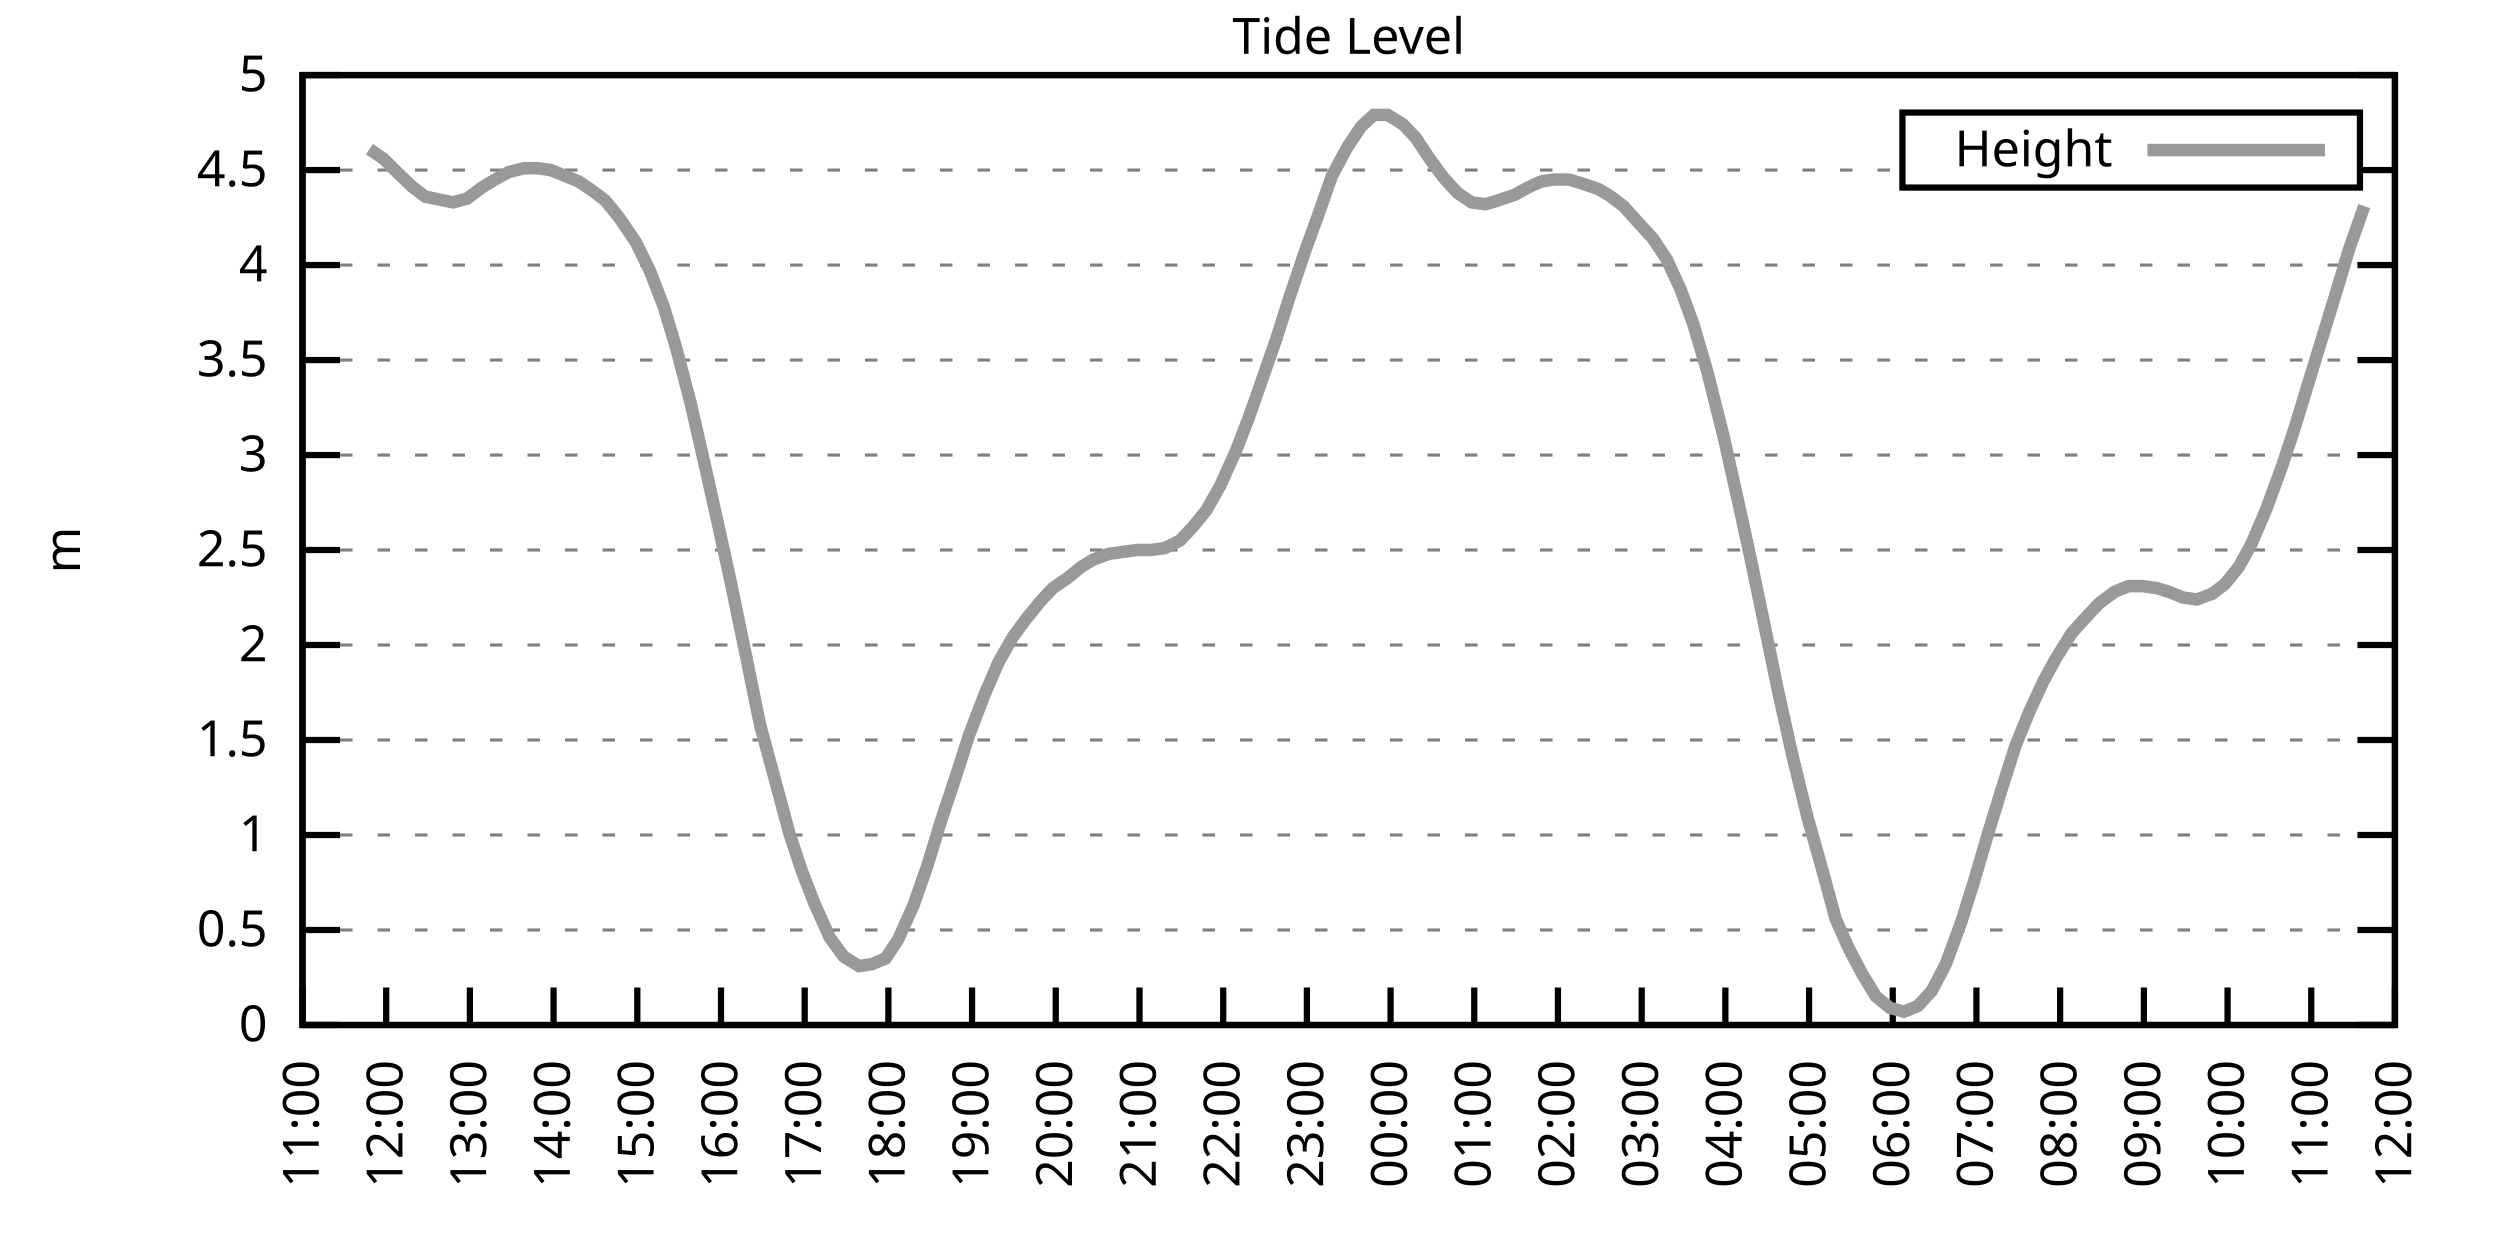
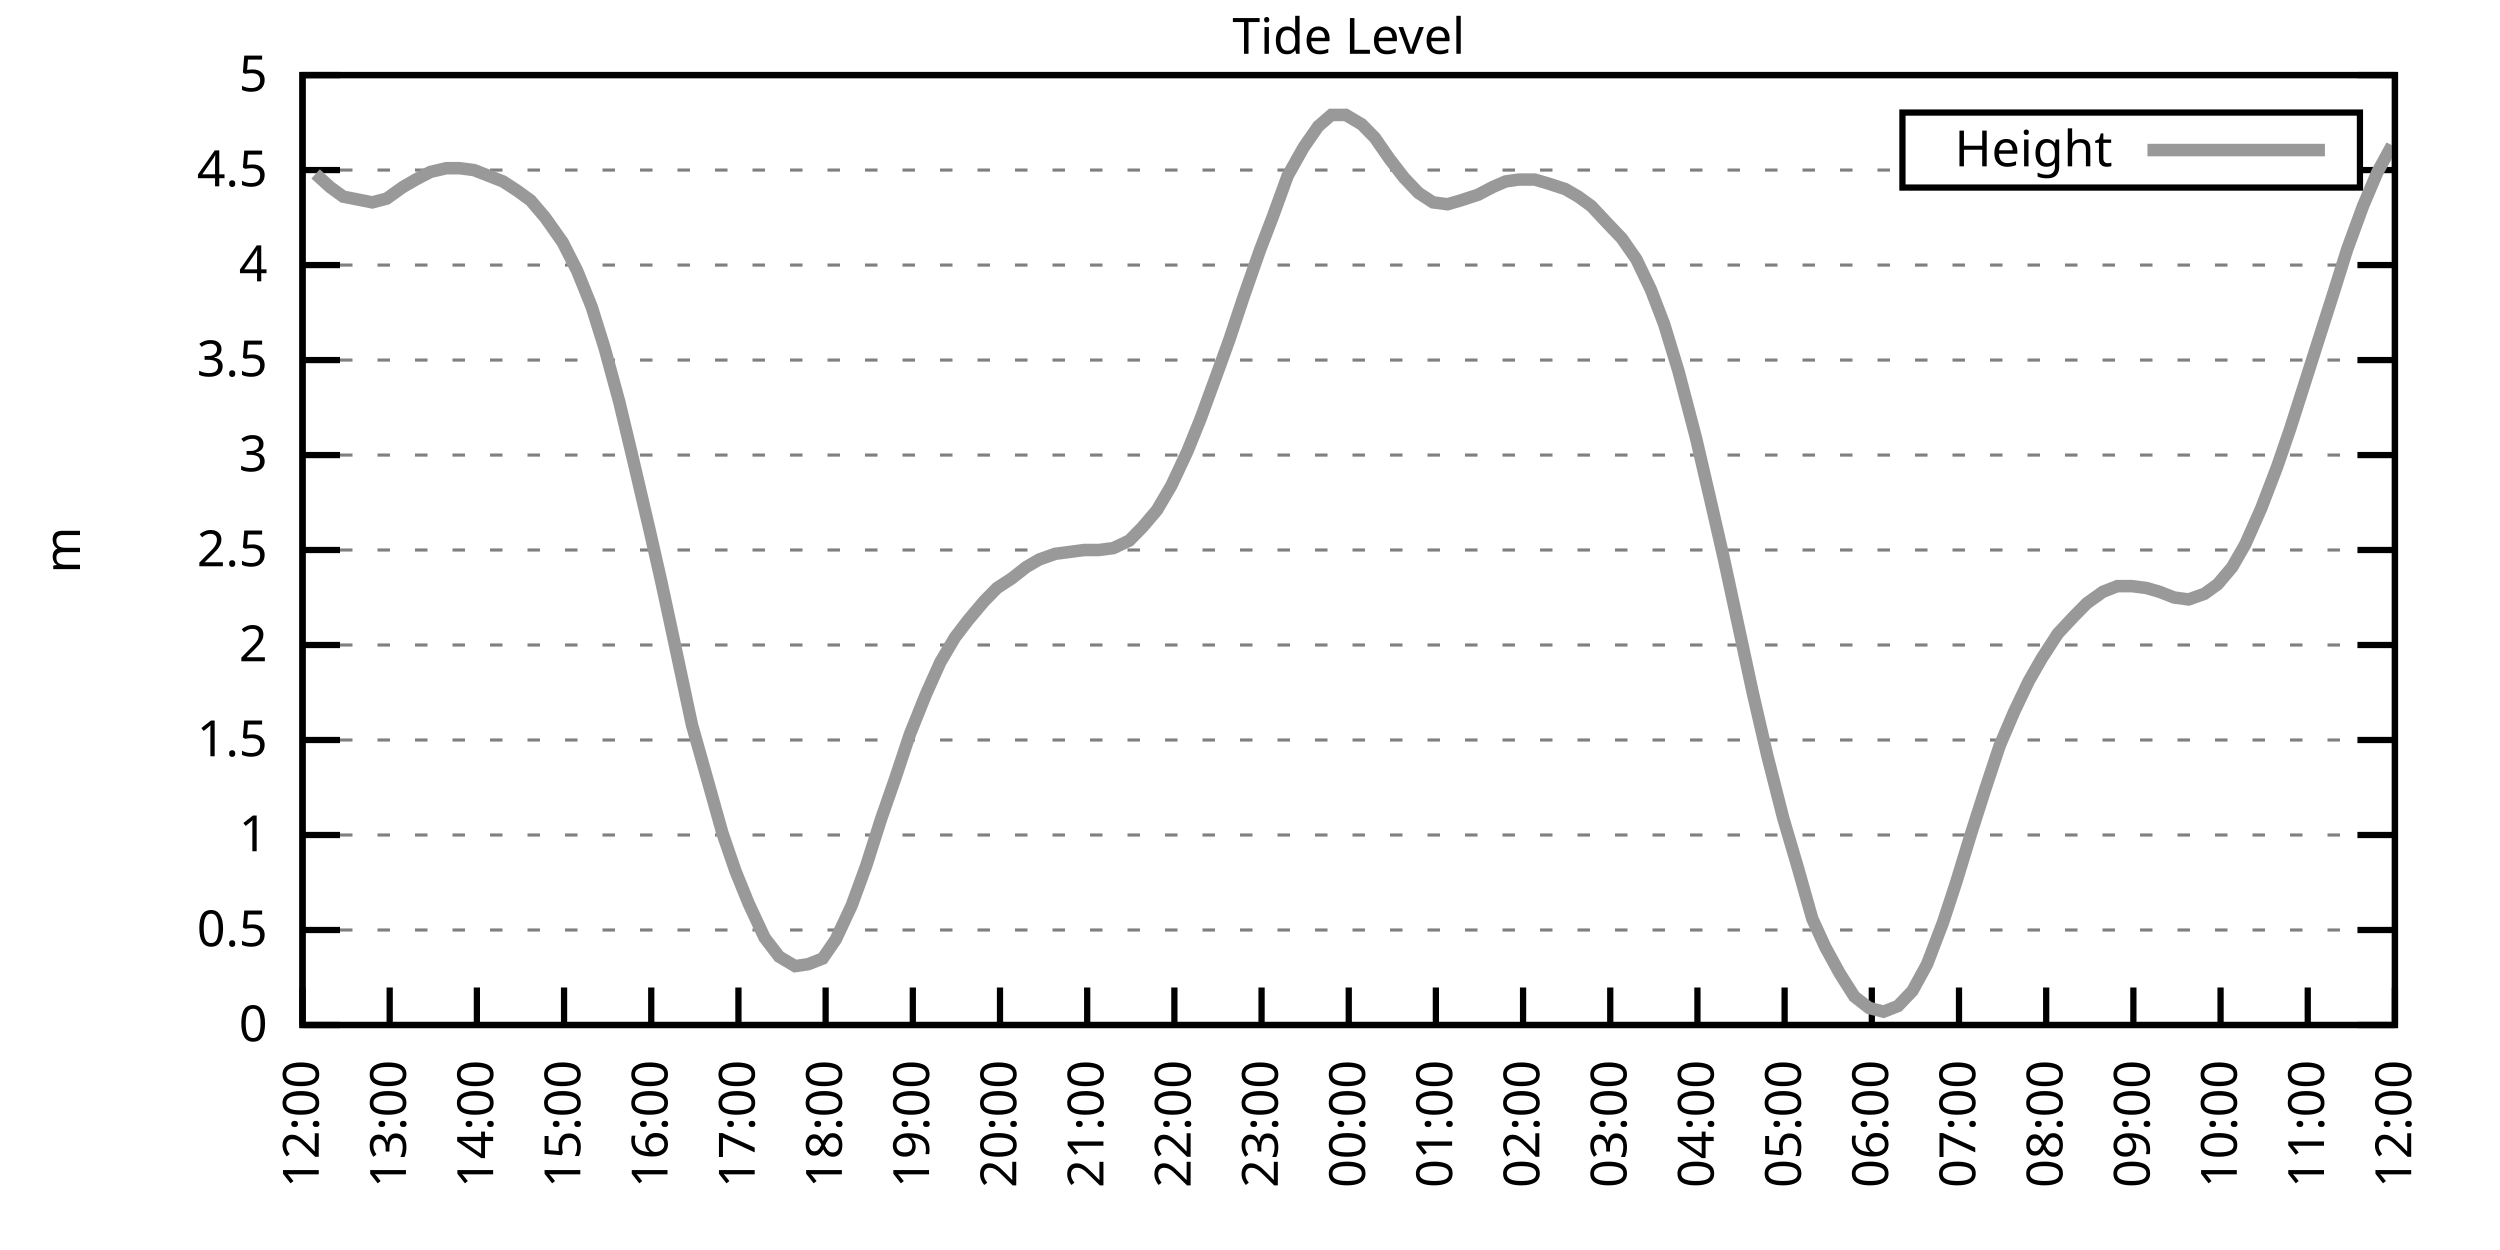
<svg xmlns="http://www.w3.org/2000/svg" xmlns:xlink="http://www.w3.org/1999/xlink" width="400" height="200" viewBox="0 0 400 200">
  <g id="gnuplot_canvas">
    <rect x="0" y="0" width="400" height="200" fill="none" />
    <defs>
      <circle id="gpDot" r="0.5" stroke-width="0.5" stroke="currentColor" />
      <path id="gpPt0" stroke-width="0.333" stroke="currentColor" d="M-1,0 h2 M0,-1 v2" />
      <path id="gpPt1" stroke-width="0.333" stroke="currentColor" d="M-1,-1 L1,1 M1,-1 L-1,1" />
      <path id="gpPt2" stroke-width="0.333" stroke="currentColor" d="M-1,0 L1,0 M0,-1 L0,1 M-1,-1 L1,1 M-1,1 L1,-1" />
      <rect id="gpPt3" stroke-width="0.333" stroke="currentColor" x="-1" y="-1" width="2" height="2" />
      <rect id="gpPt4" stroke-width="0.333" stroke="currentColor" fill="currentColor" x="-1" y="-1" width="2" height="2" />
      <circle id="gpPt5" stroke-width="0.333" stroke="currentColor" cx="0" cy="0" r="1" />
      <use xlink:href="#gpPt5" id="gpPt6" fill="currentColor" stroke="none" />
      <path id="gpPt7" stroke-width="0.333" stroke="currentColor" d="M0,-1.33 L-1.33,0.67 L1.33,0.67 z" />
      <use xlink:href="#gpPt7" id="gpPt8" fill="currentColor" stroke="none" />
      <use xlink:href="#gpPt7" id="gpPt9" stroke="currentColor" transform="rotate(180)" />
      <use xlink:href="#gpPt9" id="gpPt10" fill="currentColor" stroke="none" />
      <use xlink:href="#gpPt3" id="gpPt11" stroke="currentColor" transform="rotate(45)" />
      <use xlink:href="#gpPt11" id="gpPt12" fill="currentColor" stroke="none" />
      <path id="gpPt13" stroke-width="0.333" stroke="currentColor" d="M0,1.330 L1.265,0.411 L0.782,-1.067 L-0.782,-1.076 L-1.265,0.411 z" />
      <use xlink:href="#gpPt13" id="gpPt14" fill="currentColor" stroke="none" />
      <filter id="textbox" filterUnits="objectBoundingBox" x="0" y="0" height="1" width="1">
        <feFlood flood-color="white" flood-opacity="1" result="bgnd" />
        <feComposite in="SourceGraphic" in2="bgnd" operator="atop" />
      </filter>
      <filter id="greybox" filterUnits="objectBoundingBox" x="0" y="0" height="1" width="1">
        <feFlood flood-color="lightgrey" flood-opacity="1" result="grey" />
        <feComposite in="SourceGraphic" in2="grey" operator="atop" />
      </filter>
    </defs>
    <g fill="none" color="white" stroke="currentColor" stroke-width="1.00" stroke-linecap="butt" stroke-linejoin="miter">
</g>
    <g fill="none" color="black" stroke="currentColor" stroke-width="1.00" stroke-linecap="butt" stroke-linejoin="miter">
      <g stroke="none" shape-rendering="crispEdges">
        <polygon fill="rgb(255, 255, 255)" points="48.40,164.00 383.18,164.00 383.18,12.02 48.40,12.02 " />
      </g>
    </g>
    <g fill="none" color="black" stroke="currentColor" stroke-width="1.00" stroke-linecap="butt" stroke-linejoin="miter">
</g>
    <g fill="none" color="black" stroke="black" stroke-width="0.50" stroke-linecap="butt" stroke-linejoin="miter">
</g>
    <g fill="none" color="gray" stroke="currentColor" stroke-width="0.50" stroke-linecap="butt" stroke-linejoin="miter">
      <path stroke="gray" stroke-dasharray="2,4" class="gridline" d="M48.40,164.00 L383.19,164.00  " />
    </g>
    <g fill="none" color="gray" stroke="gray" stroke-width="1.00" stroke-linecap="butt" stroke-linejoin="miter">
</g>
    <g fill="none" color="black" stroke="currentColor" stroke-width="1.00" stroke-linecap="butt" stroke-linejoin="miter">
      <path stroke="black" d="M48.40,164.00 L54.40,164.00 M383.19,164.00 L377.19,164.00  " />
      <g transform="translate(42.80,166.60)" stroke="none" fill="black" font-family="Sans" font-size="8.00" text-anchor="end">
        <text>
          <tspan font-family="Sans"> 0</tspan>
        </text>
      </g>
    </g>
    <g fill="none" color="black" stroke="currentColor" stroke-width="1.00" stroke-linecap="butt" stroke-linejoin="miter">
</g>
    <g fill="none" color="black" stroke="black" stroke-width="0.50" stroke-linecap="butt" stroke-linejoin="miter">
</g>
    <g fill="none" color="gray" stroke="currentColor" stroke-width="0.50" stroke-linecap="butt" stroke-linejoin="miter">
      <path stroke="gray" stroke-dasharray="2,4" class="gridline" d="M48.40,148.80 L383.19,148.80  " />
    </g>
    <g fill="none" color="gray" stroke="gray" stroke-width="1.00" stroke-linecap="butt" stroke-linejoin="miter">
</g>
    <g fill="none" color="black" stroke="currentColor" stroke-width="1.00" stroke-linecap="butt" stroke-linejoin="miter">
      <path stroke="black" d="M48.40,148.80 L54.40,148.80 M383.19,148.80 L377.19,148.80  " />
      <g transform="translate(42.80,151.40)" stroke="none" fill="black" font-family="Sans" font-size="8.00" text-anchor="end">
        <text>
          <tspan font-family="Sans"> 0.5</tspan>
        </text>
      </g>
    </g>
    <g fill="none" color="black" stroke="currentColor" stroke-width="1.00" stroke-linecap="butt" stroke-linejoin="miter">
</g>
    <g fill="none" color="black" stroke="black" stroke-width="0.50" stroke-linecap="butt" stroke-linejoin="miter">
</g>
    <g fill="none" color="gray" stroke="currentColor" stroke-width="0.50" stroke-linecap="butt" stroke-linejoin="miter">
      <path stroke="gray" stroke-dasharray="2,4" class="gridline" d="M48.40,133.60 L383.19,133.60  " />
    </g>
    <g fill="none" color="gray" stroke="gray" stroke-width="1.00" stroke-linecap="butt" stroke-linejoin="miter">
</g>
    <g fill="none" color="black" stroke="currentColor" stroke-width="1.00" stroke-linecap="butt" stroke-linejoin="miter">
      <path stroke="black" d="M48.40,133.60 L54.40,133.60 M383.19,133.60 L377.19,133.60  " />
      <g transform="translate(42.80,136.20)" stroke="none" fill="black" font-family="Sans" font-size="8.00" text-anchor="end">
        <text>
          <tspan font-family="Sans"> 1</tspan>
        </text>
      </g>
    </g>
    <g fill="none" color="black" stroke="currentColor" stroke-width="1.00" stroke-linecap="butt" stroke-linejoin="miter">
</g>
    <g fill="none" color="black" stroke="black" stroke-width="0.50" stroke-linecap="butt" stroke-linejoin="miter">
</g>
    <g fill="none" color="gray" stroke="currentColor" stroke-width="0.50" stroke-linecap="butt" stroke-linejoin="miter">
      <path stroke="gray" stroke-dasharray="2,4" class="gridline" d="M48.40,118.40 L383.19,118.40  " />
    </g>
    <g fill="none" color="gray" stroke="gray" stroke-width="1.00" stroke-linecap="butt" stroke-linejoin="miter">
</g>
    <g fill="none" color="black" stroke="currentColor" stroke-width="1.00" stroke-linecap="butt" stroke-linejoin="miter">
      <path stroke="black" d="M48.40,118.40 L54.40,118.40 M383.19,118.40 L377.19,118.40  " />
      <g transform="translate(42.80,121.00)" stroke="none" fill="black" font-family="Sans" font-size="8.00" text-anchor="end">
        <text>
          <tspan font-family="Sans"> 1.5</tspan>
        </text>
      </g>
    </g>
    <g fill="none" color="black" stroke="currentColor" stroke-width="1.00" stroke-linecap="butt" stroke-linejoin="miter">
</g>
    <g fill="none" color="black" stroke="black" stroke-width="0.50" stroke-linecap="butt" stroke-linejoin="miter">
</g>
    <g fill="none" color="gray" stroke="currentColor" stroke-width="0.50" stroke-linecap="butt" stroke-linejoin="miter">
      <path stroke="gray" stroke-dasharray="2,4" class="gridline" d="M48.40,103.20 L383.19,103.20  " />
    </g>
    <g fill="none" color="gray" stroke="gray" stroke-width="1.00" stroke-linecap="butt" stroke-linejoin="miter">
</g>
    <g fill="none" color="black" stroke="currentColor" stroke-width="1.00" stroke-linecap="butt" stroke-linejoin="miter">
      <path stroke="black" d="M48.40,103.20 L54.40,103.20 M383.19,103.20 L377.19,103.20  " />
      <g transform="translate(42.80,105.80)" stroke="none" fill="black" font-family="Sans" font-size="8.00" text-anchor="end">
        <text>
          <tspan font-family="Sans"> 2</tspan>
        </text>
      </g>
    </g>
    <g fill="none" color="black" stroke="currentColor" stroke-width="1.00" stroke-linecap="butt" stroke-linejoin="miter">
</g>
    <g fill="none" color="black" stroke="black" stroke-width="0.50" stroke-linecap="butt" stroke-linejoin="miter">
</g>
    <g fill="none" color="gray" stroke="currentColor" stroke-width="0.50" stroke-linecap="butt" stroke-linejoin="miter">
      <path stroke="gray" stroke-dasharray="2,4" class="gridline" d="M48.40,88.00 L383.19,88.00  " />
    </g>
    <g fill="none" color="gray" stroke="gray" stroke-width="1.00" stroke-linecap="butt" stroke-linejoin="miter">
</g>
    <g fill="none" color="black" stroke="currentColor" stroke-width="1.00" stroke-linecap="butt" stroke-linejoin="miter">
      <path stroke="black" d="M48.40,88.00 L54.40,88.00 M383.19,88.00 L377.19,88.00  " />
      <g transform="translate(42.80,90.60)" stroke="none" fill="black" font-family="Sans" font-size="8.00" text-anchor="end">
        <text>
          <tspan font-family="Sans"> 2.5</tspan>
        </text>
      </g>
    </g>
    <g fill="none" color="black" stroke="currentColor" stroke-width="1.00" stroke-linecap="butt" stroke-linejoin="miter">
</g>
    <g fill="none" color="black" stroke="black" stroke-width="0.50" stroke-linecap="butt" stroke-linejoin="miter">
</g>
    <g fill="none" color="gray" stroke="currentColor" stroke-width="0.50" stroke-linecap="butt" stroke-linejoin="miter">
      <path stroke="gray" stroke-dasharray="2,4" class="gridline" d="M48.40,72.81 L383.19,72.81  " />
    </g>
    <g fill="none" color="gray" stroke="gray" stroke-width="1.00" stroke-linecap="butt" stroke-linejoin="miter">
</g>
    <g fill="none" color="black" stroke="currentColor" stroke-width="1.00" stroke-linecap="butt" stroke-linejoin="miter">
      <path stroke="black" d="M48.40,72.81 L54.40,72.81 M383.19,72.81 L377.19,72.81  " />
      <g transform="translate(42.80,75.41)" stroke="none" fill="black" font-family="Sans" font-size="8.00" text-anchor="end">
        <text>
          <tspan font-family="Sans"> 3</tspan>
        </text>
      </g>
    </g>
    <g fill="none" color="black" stroke="currentColor" stroke-width="1.00" stroke-linecap="butt" stroke-linejoin="miter">
</g>
    <g fill="none" color="black" stroke="black" stroke-width="0.50" stroke-linecap="butt" stroke-linejoin="miter">
</g>
    <g fill="none" color="gray" stroke="currentColor" stroke-width="0.50" stroke-linecap="butt" stroke-linejoin="miter">
      <path stroke="gray" stroke-dasharray="2,4" class="gridline" d="M48.40,57.61 L383.19,57.61  " />
    </g>
    <g fill="none" color="gray" stroke="gray" stroke-width="1.00" stroke-linecap="butt" stroke-linejoin="miter">
</g>
    <g fill="none" color="black" stroke="currentColor" stroke-width="1.00" stroke-linecap="butt" stroke-linejoin="miter">
      <path stroke="black" d="M48.40,57.61 L54.40,57.61 M383.19,57.61 L377.19,57.61  " />
      <g transform="translate(42.80,60.21)" stroke="none" fill="black" font-family="Sans" font-size="8.00" text-anchor="end">
        <text>
          <tspan font-family="Sans"> 3.5</tspan>
        </text>
      </g>
    </g>
    <g fill="none" color="black" stroke="currentColor" stroke-width="1.00" stroke-linecap="butt" stroke-linejoin="miter">
</g>
    <g fill="none" color="black" stroke="black" stroke-width="0.50" stroke-linecap="butt" stroke-linejoin="miter">
</g>
    <g fill="none" color="gray" stroke="currentColor" stroke-width="0.50" stroke-linecap="butt" stroke-linejoin="miter">
      <path stroke="gray" stroke-dasharray="2,4" class="gridline" d="M48.40,42.41 L383.19,42.41  " />
    </g>
    <g fill="none" color="gray" stroke="gray" stroke-width="1.00" stroke-linecap="butt" stroke-linejoin="miter">
</g>
    <g fill="none" color="black" stroke="currentColor" stroke-width="1.00" stroke-linecap="butt" stroke-linejoin="miter">
      <path stroke="black" d="M48.40,42.41 L54.40,42.41 M383.19,42.41 L377.19,42.41  " />
      <g transform="translate(42.80,45.01)" stroke="none" fill="black" font-family="Sans" font-size="8.00" text-anchor="end">
        <text>
          <tspan font-family="Sans"> 4</tspan>
        </text>
      </g>
    </g>
    <g fill="none" color="black" stroke="currentColor" stroke-width="1.00" stroke-linecap="butt" stroke-linejoin="miter">
</g>
    <g fill="none" color="black" stroke="black" stroke-width="0.50" stroke-linecap="butt" stroke-linejoin="miter">
</g>
    <g fill="none" color="gray" stroke="currentColor" stroke-width="0.50" stroke-linecap="butt" stroke-linejoin="miter">
      <path stroke="gray" stroke-dasharray="2,4" class="gridline" d="M48.40,27.21 L304.39,27.21 M377.59,27.21 L383.19,27.21  " />
    </g>
    <g fill="none" color="gray" stroke="gray" stroke-width="1.00" stroke-linecap="butt" stroke-linejoin="miter">
</g>
    <g fill="none" color="black" stroke="currentColor" stroke-width="1.00" stroke-linecap="butt" stroke-linejoin="miter">
      <path stroke="black" d="M48.40,27.21 L54.40,27.21 M383.19,27.21 L377.19,27.21  " />
      <g transform="translate(42.80,29.81)" stroke="none" fill="black" font-family="Sans" font-size="8.00" text-anchor="end">
        <text>
          <tspan font-family="Sans"> 4.5</tspan>
        </text>
      </g>
    </g>
    <g fill="none" color="black" stroke="currentColor" stroke-width="1.00" stroke-linecap="butt" stroke-linejoin="miter">
</g>
    <g fill="none" color="black" stroke="black" stroke-width="0.50" stroke-linecap="butt" stroke-linejoin="miter">
</g>
    <g fill="none" color="gray" stroke="currentColor" stroke-width="0.50" stroke-linecap="butt" stroke-linejoin="miter">
      <path stroke="gray" stroke-dasharray="2,4" class="gridline" d="M48.40,12.01 L383.19,12.01  " />
    </g>
    <g fill="none" color="gray" stroke="gray" stroke-width="1.00" stroke-linecap="butt" stroke-linejoin="miter">
</g>
    <g fill="none" color="black" stroke="currentColor" stroke-width="1.00" stroke-linecap="butt" stroke-linejoin="miter">
      <path stroke="black" d="M48.40,12.01 L54.40,12.01 M383.19,12.01 L377.19,12.01  " />
      <g transform="translate(42.80,14.61)" stroke="none" fill="black" font-family="Sans" font-size="8.00" text-anchor="end">
        <text>
          <tspan font-family="Sans"> 5</tspan>
        </text>
      </g>
    </g>
    <g fill="none" color="black" stroke="currentColor" stroke-width="1.00" stroke-linecap="butt" stroke-linejoin="miter">
      <path stroke="black" d="M48.40,164.00 L48.40,158.00  " />
      <g transform="translate(51.00,169.60) rotate(270.00)" stroke="none" fill="black" font-family="Sans" font-size="8.00" text-anchor="end">
        <text>
-           <tspan font-family="Sans">11:00</tspan>
-         </text>
-       </g>
-     </g>
-     <g fill="none" color="black" stroke="currentColor" stroke-width="1.00" stroke-linecap="butt" stroke-linejoin="miter">
-       <path stroke="black" d="M61.79,164.00 L61.79,158.00  " />
-       <g transform="translate(64.39,169.60) rotate(270.00)" stroke="none" fill="black" font-family="Sans" font-size="8.00" text-anchor="end">
-         <text>
          <tspan font-family="Sans">12:00</tspan>
        </text>
      </g>
    </g>
    <g fill="none" color="black" stroke="currentColor" stroke-width="1.00" stroke-linecap="butt" stroke-linejoin="miter">
-       <path stroke="black" d="M75.18,164.00 L75.18,158.00  " />
-       <g transform="translate(77.78,169.60) rotate(270.00)" stroke="none" fill="black" font-family="Sans" font-size="8.00" text-anchor="end">
+       <path stroke="black" d="M62.35,164.00 L62.35,158.00  " />
+       <g transform="translate(64.95,169.60) rotate(270.00)" stroke="none" fill="black" font-family="Sans" font-size="8.00" text-anchor="end">
        <text>
          <tspan font-family="Sans">13:00</tspan>
        </text>
      </g>
    </g>
    <g fill="none" color="black" stroke="currentColor" stroke-width="1.00" stroke-linecap="butt" stroke-linejoin="miter">
-       <path stroke="black" d="M88.57,164.00 L88.57,158.00  " />
-       <g transform="translate(91.17,169.60) rotate(270.00)" stroke="none" fill="black" font-family="Sans" font-size="8.00" text-anchor="end">
+       <path stroke="black" d="M76.30,164.00 L76.30,158.00  " />
+       <g transform="translate(78.90,169.60) rotate(270.00)" stroke="none" fill="black" font-family="Sans" font-size="8.00" text-anchor="end">
        <text>
          <tspan font-family="Sans">14:00</tspan>
        </text>
      </g>
    </g>
    <g fill="none" color="black" stroke="currentColor" stroke-width="1.00" stroke-linecap="butt" stroke-linejoin="miter">
-       <path stroke="black" d="M101.97,164.00 L101.97,158.00  " />
-       <g transform="translate(104.57,169.60) rotate(270.00)" stroke="none" fill="black" font-family="Sans" font-size="8.00" text-anchor="end">
+       <path stroke="black" d="M90.25,164.00 L90.25,158.00  " />
+       <g transform="translate(92.85,169.60) rotate(270.00)" stroke="none" fill="black" font-family="Sans" font-size="8.00" text-anchor="end">
        <text>
          <tspan font-family="Sans">15:00</tspan>
        </text>
      </g>
    </g>
    <g fill="none" color="black" stroke="currentColor" stroke-width="1.00" stroke-linecap="butt" stroke-linejoin="miter">
-       <path stroke="black" d="M115.36,164.00 L115.36,158.00  " />
-       <g transform="translate(117.96,169.60) rotate(270.00)" stroke="none" fill="black" font-family="Sans" font-size="8.00" text-anchor="end">
+       <path stroke="black" d="M104.20,164.00 L104.20,158.00  " />
+       <g transform="translate(106.80,169.60) rotate(270.00)" stroke="none" fill="black" font-family="Sans" font-size="8.00" text-anchor="end">
        <text>
          <tspan font-family="Sans">16:00</tspan>
        </text>
      </g>
    </g>
    <g fill="none" color="black" stroke="currentColor" stroke-width="1.00" stroke-linecap="butt" stroke-linejoin="miter">
-       <path stroke="black" d="M128.75,164.00 L128.75,158.00  " />
-       <g transform="translate(131.35,169.60) rotate(270.00)" stroke="none" fill="black" font-family="Sans" font-size="8.00" text-anchor="end">
+       <path stroke="black" d="M118.15,164.00 L118.15,158.00  " />
+       <g transform="translate(120.75,169.60) rotate(270.00)" stroke="none" fill="black" font-family="Sans" font-size="8.00" text-anchor="end">
        <text>
          <tspan font-family="Sans">17:00</tspan>
        </text>
      </g>
    </g>
    <g fill="none" color="black" stroke="currentColor" stroke-width="1.00" stroke-linecap="butt" stroke-linejoin="miter">
-       <path stroke="black" d="M142.14,164.00 L142.14,158.00  " />
-       <g transform="translate(144.74,169.60) rotate(270.00)" stroke="none" fill="black" font-family="Sans" font-size="8.00" text-anchor="end">
+       <path stroke="black" d="M132.10,164.00 L132.10,158.00  " />
+       <g transform="translate(134.70,169.60) rotate(270.00)" stroke="none" fill="black" font-family="Sans" font-size="8.00" text-anchor="end">
        <text>
          <tspan font-family="Sans">18:00</tspan>
        </text>
      </g>
    </g>
    <g fill="none" color="black" stroke="currentColor" stroke-width="1.00" stroke-linecap="butt" stroke-linejoin="miter">
-       <path stroke="black" d="M155.53,164.00 L155.53,158.00  " />
-       <g transform="translate(158.13,169.60) rotate(270.00)" stroke="none" fill="black" font-family="Sans" font-size="8.00" text-anchor="end">
+       <path stroke="black" d="M146.05,164.00 L146.05,158.00  " />
+       <g transform="translate(148.65,169.60) rotate(270.00)" stroke="none" fill="black" font-family="Sans" font-size="8.00" text-anchor="end">
        <text>
          <tspan font-family="Sans">19:00</tspan>
        </text>
      </g>
    </g>
    <g fill="none" color="black" stroke="currentColor" stroke-width="1.00" stroke-linecap="butt" stroke-linejoin="miter">
-       <path stroke="black" d="M168.92,164.00 L168.92,158.00  " />
-       <g transform="translate(171.52,169.60) rotate(270.00)" stroke="none" fill="black" font-family="Sans" font-size="8.00" text-anchor="end">
+       <path stroke="black" d="M160.00,164.00 L160.00,158.00  " />
+       <g transform="translate(162.60,169.60) rotate(270.00)" stroke="none" fill="black" font-family="Sans" font-size="8.00" text-anchor="end">
        <text>
          <tspan font-family="Sans">20:00</tspan>
        </text>
      </g>
    </g>
    <g fill="none" color="black" stroke="currentColor" stroke-width="1.00" stroke-linecap="butt" stroke-linejoin="miter">
-       <path stroke="black" d="M182.32,164.00 L182.32,158.00  " />
-       <g transform="translate(184.92,169.60) rotate(270.00)" stroke="none" fill="black" font-family="Sans" font-size="8.00" text-anchor="end">
+       <path stroke="black" d="M173.95,164.00 L173.95,158.00  " />
+       <g transform="translate(176.55,169.60) rotate(270.00)" stroke="none" fill="black" font-family="Sans" font-size="8.00" text-anchor="end">
        <text>
          <tspan font-family="Sans">21:00</tspan>
        </text>
      </g>
    </g>
    <g fill="none" color="black" stroke="currentColor" stroke-width="1.00" stroke-linecap="butt" stroke-linejoin="miter">
-       <path stroke="black" d="M195.71,164.00 L195.71,158.00  " />
-       <g transform="translate(198.31,169.60) rotate(270.00)" stroke="none" fill="black" font-family="Sans" font-size="8.00" text-anchor="end">
+       <path stroke="black" d="M187.90,164.00 L187.90,158.00  " />
+       <g transform="translate(190.50,169.60) rotate(270.00)" stroke="none" fill="black" font-family="Sans" font-size="8.00" text-anchor="end">
        <text>
          <tspan font-family="Sans">22:00</tspan>
        </text>
      </g>
    </g>
    <g fill="none" color="black" stroke="currentColor" stroke-width="1.00" stroke-linecap="butt" stroke-linejoin="miter">
-       <path stroke="black" d="M209.10,164.00 L209.10,158.00  " />
-       <g transform="translate(211.70,169.60) rotate(270.00)" stroke="none" fill="black" font-family="Sans" font-size="8.00" text-anchor="end">
+       <path stroke="black" d="M201.85,164.00 L201.85,158.00  " />
+       <g transform="translate(204.45,169.60) rotate(270.00)" stroke="none" fill="black" font-family="Sans" font-size="8.00" text-anchor="end">
        <text>
          <tspan font-family="Sans">23:00</tspan>
        </text>
      </g>
    </g>
    <g fill="none" color="black" stroke="currentColor" stroke-width="1.00" stroke-linecap="butt" stroke-linejoin="miter">
-       <path stroke="black" d="M222.49,164.00 L222.49,158.00  " />
-       <g transform="translate(225.09,169.60) rotate(270.00)" stroke="none" fill="black" font-family="Sans" font-size="8.00" text-anchor="end">
+       <path stroke="black" d="M215.80,164.00 L215.80,158.00  " />
+       <g transform="translate(218.40,169.60) rotate(270.00)" stroke="none" fill="black" font-family="Sans" font-size="8.00" text-anchor="end">
        <text>
          <tspan font-family="Sans">00:00</tspan>
        </text>
      </g>
    </g>
    <g fill="none" color="black" stroke="currentColor" stroke-width="1.00" stroke-linecap="butt" stroke-linejoin="miter">
-       <path stroke="black" d="M235.88,164.00 L235.88,158.00  " />
-       <g transform="translate(238.48,169.60) rotate(270.00)" stroke="none" fill="black" font-family="Sans" font-size="8.00" text-anchor="end">
+       <path stroke="black" d="M229.74,164.00 L229.74,158.00  " />
+       <g transform="translate(232.34,169.60) rotate(270.00)" stroke="none" fill="black" font-family="Sans" font-size="8.00" text-anchor="end">
        <text>
          <tspan font-family="Sans">01:00</tspan>
        </text>
      </g>
    </g>
    <g fill="none" color="black" stroke="currentColor" stroke-width="1.00" stroke-linecap="butt" stroke-linejoin="miter">
-       <path stroke="black" d="M249.27,164.00 L249.27,158.00  " />
-       <g transform="translate(251.87,169.60) rotate(270.00)" stroke="none" fill="black" font-family="Sans" font-size="8.00" text-anchor="end">
+       <path stroke="black" d="M243.69,164.00 L243.69,158.00  " />
+       <g transform="translate(246.29,169.60) rotate(270.00)" stroke="none" fill="black" font-family="Sans" font-size="8.00" text-anchor="end">
        <text>
          <tspan font-family="Sans">02:00</tspan>
        </text>
      </g>
    </g>
    <g fill="none" color="black" stroke="currentColor" stroke-width="1.00" stroke-linecap="butt" stroke-linejoin="miter">
-       <path stroke="black" d="M262.67,164.00 L262.67,158.00  " />
-       <g transform="translate(265.27,169.60) rotate(270.00)" stroke="none" fill="black" font-family="Sans" font-size="8.00" text-anchor="end">
+       <path stroke="black" d="M257.64,164.00 L257.64,158.00  " />
+       <g transform="translate(260.24,169.60) rotate(270.00)" stroke="none" fill="black" font-family="Sans" font-size="8.00" text-anchor="end">
        <text>
          <tspan font-family="Sans">03:00</tspan>
        </text>
      </g>
    </g>
    <g fill="none" color="black" stroke="currentColor" stroke-width="1.00" stroke-linecap="butt" stroke-linejoin="miter">
-       <path stroke="black" d="M276.06,164.00 L276.06,158.00  " />
-       <g transform="translate(278.66,169.60) rotate(270.00)" stroke="none" fill="black" font-family="Sans" font-size="8.00" text-anchor="end">
+       <path stroke="black" d="M271.59,164.00 L271.59,158.00  " />
+       <g transform="translate(274.19,169.60) rotate(270.00)" stroke="none" fill="black" font-family="Sans" font-size="8.00" text-anchor="end">
        <text>
          <tspan font-family="Sans">04:00</tspan>
        </text>
      </g>
    </g>
    <g fill="none" color="black" stroke="currentColor" stroke-width="1.00" stroke-linecap="butt" stroke-linejoin="miter">
-       <path stroke="black" d="M289.45,164.00 L289.45,158.00  " />
-       <g transform="translate(292.05,169.60) rotate(270.00)" stroke="none" fill="black" font-family="Sans" font-size="8.00" text-anchor="end">
+       <path stroke="black" d="M285.54,164.00 L285.54,158.00  " />
+       <g transform="translate(288.14,169.60) rotate(270.00)" stroke="none" fill="black" font-family="Sans" font-size="8.00" text-anchor="end">
        <text>
          <tspan font-family="Sans">05:00</tspan>
        </text>
      </g>
    </g>
    <g fill="none" color="black" stroke="currentColor" stroke-width="1.00" stroke-linecap="butt" stroke-linejoin="miter">
-       <path stroke="black" d="M302.84,164.00 L302.84,158.00  " />
-       <g transform="translate(305.44,169.60) rotate(270.00)" stroke="none" fill="black" font-family="Sans" font-size="8.00" text-anchor="end">
+       <path stroke="black" d="M299.49,164.00 L299.49,158.00  " />
+       <g transform="translate(302.09,169.60) rotate(270.00)" stroke="none" fill="black" font-family="Sans" font-size="8.00" text-anchor="end">
        <text>
          <tspan font-family="Sans">06:00</tspan>
        </text>
      </g>
    </g>
    <g fill="none" color="black" stroke="currentColor" stroke-width="1.00" stroke-linecap="butt" stroke-linejoin="miter">
-       <path stroke="black" d="M316.23,164.00 L316.23,158.00  " />
-       <g transform="translate(318.83,169.60) rotate(270.00)" stroke="none" fill="black" font-family="Sans" font-size="8.00" text-anchor="end">
+       <path stroke="black" d="M313.44,164.00 L313.44,158.00  " />
+       <g transform="translate(316.04,169.60) rotate(270.00)" stroke="none" fill="black" font-family="Sans" font-size="8.00" text-anchor="end">
        <text>
          <tspan font-family="Sans">07:00</tspan>
        </text>
      </g>
    </g>
    <g fill="none" color="black" stroke="currentColor" stroke-width="1.00" stroke-linecap="butt" stroke-linejoin="miter">
-       <path stroke="black" d="M329.62,164.00 L329.62,158.00  " />
-       <g transform="translate(332.22,169.60) rotate(270.00)" stroke="none" fill="black" font-family="Sans" font-size="8.00" text-anchor="end">
+       <path stroke="black" d="M327.39,164.00 L327.39,158.00  " />
+       <g transform="translate(329.99,169.60) rotate(270.00)" stroke="none" fill="black" font-family="Sans" font-size="8.00" text-anchor="end">
        <text>
          <tspan font-family="Sans">08:00</tspan>
        </text>
      </g>
    </g>
    <g fill="none" color="black" stroke="currentColor" stroke-width="1.00" stroke-linecap="butt" stroke-linejoin="miter">
-       <path stroke="black" d="M343.02,164.00 L343.02,158.00  " />
-       <g transform="translate(345.62,169.60) rotate(270.00)" stroke="none" fill="black" font-family="Sans" font-size="8.00" text-anchor="end">
+       <path stroke="black" d="M341.34,164.00 L341.34,158.00  " />
+       <g transform="translate(343.94,169.60) rotate(270.00)" stroke="none" fill="black" font-family="Sans" font-size="8.00" text-anchor="end">
        <text>
          <tspan font-family="Sans">09:00</tspan>
        </text>
      </g>
    </g>
    <g fill="none" color="black" stroke="currentColor" stroke-width="1.00" stroke-linecap="butt" stroke-linejoin="miter">
-       <path stroke="black" d="M356.41,164.00 L356.41,158.00  " />
-       <g transform="translate(359.01,169.60) rotate(270.00)" stroke="none" fill="black" font-family="Sans" font-size="8.00" text-anchor="end">
+       <path stroke="black" d="M355.29,164.00 L355.29,158.00  " />
+       <g transform="translate(357.89,169.60) rotate(270.00)" stroke="none" fill="black" font-family="Sans" font-size="8.00" text-anchor="end">
        <text>
          <tspan font-family="Sans">10:00</tspan>
        </text>
      </g>
    </g>
    <g fill="none" color="black" stroke="currentColor" stroke-width="1.00" stroke-linecap="butt" stroke-linejoin="miter">
-       <path stroke="black" d="M369.80,164.00 L369.80,158.00  " />
-       <g transform="translate(372.40,169.60) rotate(270.00)" stroke="none" fill="black" font-family="Sans" font-size="8.00" text-anchor="end">
+       <path stroke="black" d="M369.24,164.00 L369.24,158.00  " />
+       <g transform="translate(371.84,169.60) rotate(270.00)" stroke="none" fill="black" font-family="Sans" font-size="8.00" text-anchor="end">
        <text>
          <tspan font-family="Sans">11:00</tspan>
        </text>
      </g>
    </g>
    <g fill="none" color="black" stroke="currentColor" stroke-width="1.00" stroke-linecap="butt" stroke-linejoin="miter">
      <path stroke="black" d="M383.19,164.00 L383.19,158.00  " />
      <g transform="translate(385.79,169.60) rotate(270.00)" stroke="none" fill="black" font-family="Sans" font-size="8.00" text-anchor="end">
        <text>
          <tspan font-family="Sans">12:00</tspan>
        </text>
      </g>
    </g>
    <g fill="none" color="black" stroke="currentColor" stroke-width="1.00" stroke-linecap="butt" stroke-linejoin="miter">
</g>
    <g fill="none" color="black" stroke="currentColor" stroke-width="1.00" stroke-linecap="butt" stroke-linejoin="miter">
      <path stroke="black" d="M48.40,12.01 L48.40,164.00 L383.19,164.00 L383.19,12.01 L48.40,12.01 Z  " />
    </g>
    <g fill="none" color="black" stroke="currentColor" stroke-width="1.00" stroke-linecap="butt" stroke-linejoin="miter">
</g>
    <g fill="none" color="black" stroke="currentColor" stroke-width="1.00" stroke-linecap="butt" stroke-linejoin="miter">
      <path stroke="black" d="M304.39,30.01 L304.39,18.01 L377.59,18.01 L377.59,30.01 L304.39,30.01 Z  " />
    </g>
    <g id="Tide_level_plot_1">
      <g fill="none" color="white" stroke="black" stroke-width="2.00" stroke-linecap="butt" stroke-linejoin="miter">
</g>
      <g fill="none" color="black" stroke="currentColor" stroke-width="2.00" stroke-linecap="butt" stroke-linejoin="miter">
        <g transform="translate(337.99,26.61)" stroke="none" fill="black" font-family="Sans" font-size="8.00" text-anchor="end">
          <text>
            <tspan font-family="Sans">Height</tspan>
          </text>
        </g>
      </g>
      <g fill="none" color="black" stroke="currentColor" stroke-width="2.00" stroke-linecap="butt" stroke-linejoin="miter">
-         <path stroke="rgb(153, 153, 153)" d="M343.59,24.01 L371.99,24.01 M59.11,23.87 L61.35,25.39 L63.80,27.82 L66.03,29.94 L68.04,31.46 L72.50,32.38   L74.74,31.77 L77.19,29.94 L79.20,28.73 L81.43,27.51 L83.89,26.91 L85.90,26.91 L88.13,27.21 L90.36,28.12   L92.59,29.03 L94.82,30.55 L96.83,32.07 L99.06,34.81 L101.74,38.76 L103.98,43.32 L106.21,49.10 L108.22,55.78   L110.45,64.29 L112.68,74.02 L115.13,84.97 L116.92,93.17 L119.38,105.03 L121.61,115.97 L123.84,124.18 L126.29,133.30   L128.30,139.38 L130.31,144.55 L132.77,150.02 L135.00,153.06 L137.45,154.58 L139.46,154.27 L141.69,153.36 L143.70,150.32   L146.16,144.85 L148.39,138.47 L150.62,131.17 L152.85,124.48 L155.09,117.49 L157.54,111.11 L159.77,105.94 L162.01,101.99   L164.01,99.25 L166.47,96.21 L168.48,94.08 L170.71,92.56 L172.94,90.74 L174.95,89.52 L177.41,88.61 L179.64,88.31   L181.87,88.00 L184.10,88.00 L186.33,87.70 L188.79,86.49 L190.80,84.36 L193.03,81.62 L195.26,77.67 L197.72,72.20   L199.73,67.03 L202.18,60.04 L204.19,54.26 L206.42,47.27 L208.88,39.98 L210.88,34.50 L213.12,28.12 L215.57,23.56   L217.80,20.22 L219.81,18.39 L222.04,18.39 L224.50,19.91 L226.51,22.04 L228.74,25.39 L230.97,28.42 L233.20,30.86   L235.44,32.38 L237.67,32.68 L239.68,32.07 L242.36,31.16 L244.59,29.94 L246.60,29.03 L248.60,28.73 L251.06,28.73   L253.07,29.34 L255.75,30.25 L257.76,31.46 L259.76,32.98 L262.22,35.72 L264.45,38.15 L266.68,41.50 L268.92,46.36   L270.92,51.83 L273.16,59.43 L275.83,70.07 L278.07,80.10 L280.07,89.22 L282.53,101.08 L284.54,110.80 L286.77,120.83   L289.23,130.87 L291.46,138.77 L293.69,146.98 L295.70,151.54 L297.93,155.79 L300.16,159.44 L302.39,161.26 L304.63,161.87   L306.86,160.96 L309.09,158.53 L311.32,154.27 L313.78,147.59 L315.79,141.20 L318.02,133.60 L320.25,126.31 L322.48,119.31   L324.71,113.84 L326.95,108.98 L328.95,105.33 L331.41,101.38 L333.86,98.64 L335.87,96.52 L338.33,94.69 L340.56,93.78   L342.79,93.78 L345.02,94.08 L347.03,94.69 L349.26,95.60 L351.50,95.91 L353.95,95.00 L355.96,93.48 L358.19,90.74   L360.20,87.09 L362.66,81.32 L365.11,74.63 L367.12,68.55 L369.35,61.25 L371.58,53.96 L373.82,46.66 L375.82,39.98   L378.28,32.98  " />
+         <path stroke="rgb(153, 153, 153)" d="M343.59,24.01 L371.99,24.01 M50.49,27.82 L52.82,29.94 L54.91,31.46 L59.56,32.38 L61.88,31.77 L64.44,29.94   L66.53,28.73 L68.86,27.51 L71.42,26.91 L73.51,26.91 L75.83,27.21 L78.16,28.12 L80.48,29.03 L82.81,30.55   L84.90,32.07 L87.23,34.81 L90.02,38.76 L92.34,43.32 L94.67,49.10 L96.76,55.78 L99.08,64.29 L101.41,74.02   L103.97,84.97 L105.83,93.17 L108.38,105.03 L110.71,115.97 L113.03,124.18 L115.59,133.30 L117.68,139.38 L119.78,144.55   L122.33,150.02 L124.66,153.06 L127.22,154.58 L129.31,154.27 L131.63,153.36 L133.72,150.32 L136.28,144.85 L138.61,138.47   L140.93,131.17 L143.26,124.48 L145.58,117.49 L148.14,111.11 L150.46,105.94 L152.79,101.99 L154.88,99.25 L157.44,96.21   L159.53,94.08 L161.86,92.56 L164.18,90.74 L166.27,89.52 L168.83,88.61 L171.16,88.31 L173.48,88.00 L175.81,88.00   L178.13,87.70 L180.69,86.49 L182.78,84.36 L185.11,81.62 L187.43,77.67 L189.99,72.20 L192.08,67.03 L194.64,60.04   L196.73,54.26 L199.06,47.27 L201.61,39.98 L203.71,34.50 L206.03,28.12 L208.59,23.56 L210.91,20.22 L213.01,18.39   L215.33,18.39 L217.89,19.91 L219.98,22.04 L222.30,25.39 L224.63,28.42 L226.95,30.86 L229.28,32.38 L231.60,32.68   L233.70,32.07 L236.49,31.16 L238.81,29.94 L240.90,29.03 L243.00,28.73 L245.55,28.73 L247.65,29.34 L250.44,30.25   L252.53,31.46 L254.62,32.98 L257.18,35.72 L259.50,38.15 L261.83,41.50 L264.15,46.36 L266.25,51.83 L268.57,59.43   L271.36,70.07 L273.69,80.10 L275.78,89.22 L278.34,101.08 L280.43,110.80 L282.75,120.83 L285.31,130.87 L287.64,138.77   L289.96,146.98 L292.05,151.54 L294.38,155.79 L296.70,159.44 L299.03,161.26 L301.35,161.87 L303.68,160.96 L306.00,158.53   L308.33,154.27 L310.88,147.59 L312.98,141.20 L315.30,133.60 L317.63,126.31 L319.95,119.31 L322.28,113.84 L324.60,108.98   L326.69,105.33 L329.25,101.38 L331.81,98.64 L333.90,96.52 L336.46,94.69 L338.78,93.78 L341.11,93.78 L343.43,94.08   L345.53,94.69 L347.85,95.60 L350.18,95.91 L352.73,95.00 L354.83,93.48 L357.15,90.74 L359.24,87.09 L361.80,81.32   L364.36,74.63 L366.45,68.55 L368.78,61.25 L371.10,53.96 L373.43,46.66 L375.52,39.98 L378.08,32.98 L380.40,27.51   L382.73,23.26  " />
      </g>
    </g>
    <g fill="none" color="black" stroke="currentColor" stroke-width="2.00" stroke-linecap="butt" stroke-linejoin="miter">
</g>
    <g fill="none" color="black" stroke="black" stroke-width="1.00" stroke-linecap="butt" stroke-linejoin="miter">
</g>
    <g fill="none" color="black" stroke="currentColor" stroke-width="1.00" stroke-linecap="butt" stroke-linejoin="miter">
      <path stroke="black" d="M48.40,12.01 L48.40,164.00 L383.19,164.00 L383.19,12.01 L48.40,12.01 Z  " />
      <g transform="translate(12.80,88.01) rotate(270.00)" stroke="none" fill="black" font-family="Sans" font-size="8.00" text-anchor="middle">
        <text>
          <tspan font-family="Sans">m</tspan>
        </text>
      </g>
    </g>
    <g fill="none" color="black" stroke="currentColor" stroke-width="1.00" stroke-linecap="butt" stroke-linejoin="miter">
</g>
    <g fill="none" color="black" stroke="currentColor" stroke-width="1.00" stroke-linecap="butt" stroke-linejoin="miter">
      <g transform="translate(215.79,8.61)" stroke="none" fill="black" font-family="Sans" font-size="8.00" text-anchor="middle">
        <text>
          <tspan font-family="Sans">Tide Level</tspan>
        </text>
      </g>
    </g>
    <g fill="none" color="black" stroke="currentColor" stroke-width="1.00" stroke-linecap="butt" stroke-linejoin="miter">
</g>
  </g>
</svg>
